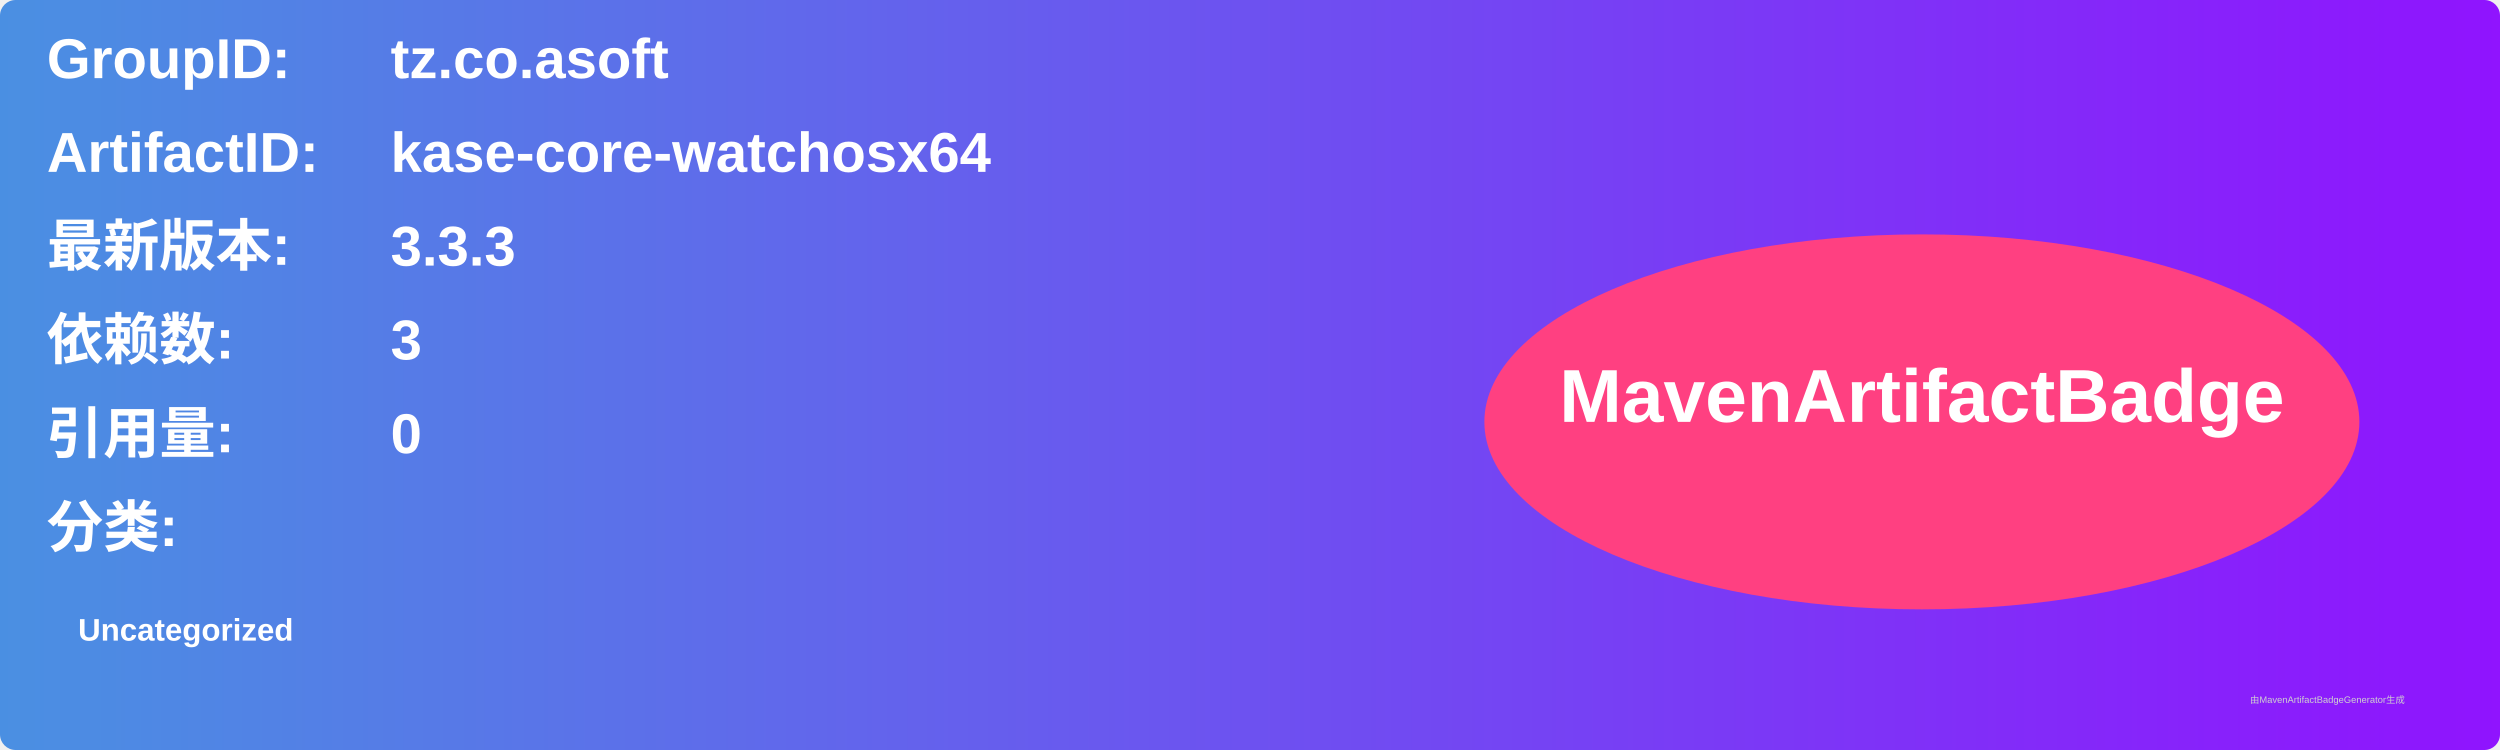
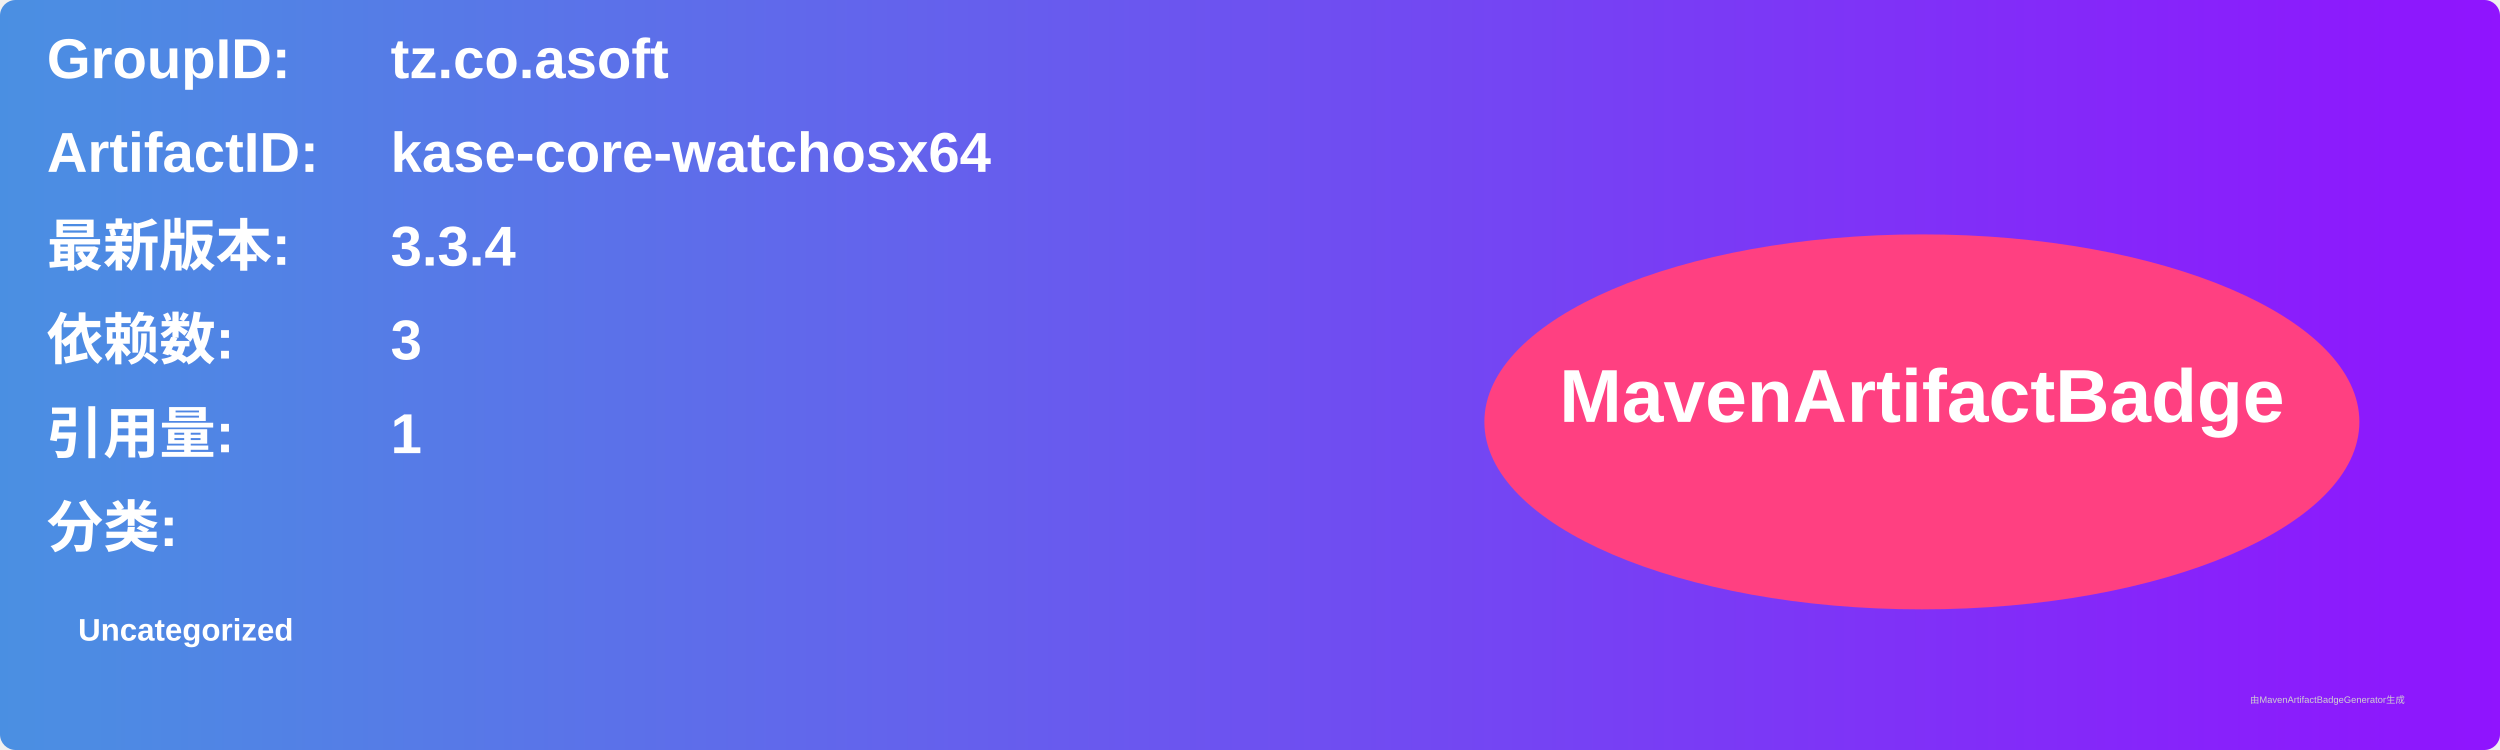
<svg xmlns="http://www.w3.org/2000/svg" width="800" height="240" viewBox="0 0 800 240">
  <linearGradient id="grad" x1="0%" y1="0%" x2="100%" y2="0%">
    <stop offset="0%" stop-color="#4a90e2" />
    <stop offset="100%" stop-color="#9013fe" />
  </linearGradient>
  <rect width="100%" height="100%" rx="5" ry="5" fill="url(#grad)" />
  <g transform="translate(15, 15)">
    <text x="0" y="10" font-family="Arial" font-size="18" fill="white" font-weight="bold" width="260">GroupID:</text>
    <text x="110" y="10" font-family="Arial" font-size="18" fill="white" font-weight="bold" width="460">tz.co.asoft</text>
    <text x="0" y="40" font-family="Arial" font-size="18" fill="white" font-weight="bold" width="260">ArtifactID:</text>
    <text x="110" y="40" font-family="Arial" font-size="18" fill="white" font-weight="bold" width="460">kase-core-watchosx64</text>
    <text x="0" y="70" font-family="Arial" font-size="18" fill="white" font-weight="bold">最新版本:</text>
    <text x="110" y="70" font-family="Arial" font-size="18" fill="white" font-weight="bold">
-       <tspan font-weight="bold">3.3.3</tspan>
+       <tspan font-weight="bold">3.3.4</tspan>
    </text>
    <text x="0" y="100" font-family="Arial" font-size="18" fill="white" font-weight="bold">依赖数: </text>
    <text x="110" y="100" font-family="Arial" font-size="18" fill="white">
      <tspan font-weight="bold">3</tspan>
    </text>
    <text x="0" y="130" font-family="Arial" font-size="18" fill="white" font-weight="bold">引用量: </text>
    <text x="110" y="130" font-family="Arial" font-size="18" fill="white">
-       <tspan font-weight="bold">0</tspan>
+       <tspan font-weight="bold">1</tspan>
    </text>
    <text x="0" y="160" font-family="Arial" font-size="18" fill="white" font-weight="bold">分类:</text>
    <text x="10" y="190" font-family="Arial" font-size="10" fill="white">
      <tspan font-weight="bold">Uncategorized</tspan>
    </text>
    <ellipse cx="600" cy="120" rx="140" ry="60" fill="#ff4081" />
    <text x="600" y="120" text-anchor="middle" font-family="Arial" font-size="24" fill="white" font-weight="bold">MavenArtifactBadge</text>
  </g>
  <text x="720" y="225" font-family="Arial" font-size="3" fill="#d0d0d0">由MavenArtifactBadgeGenerator生成</text>
</svg>
